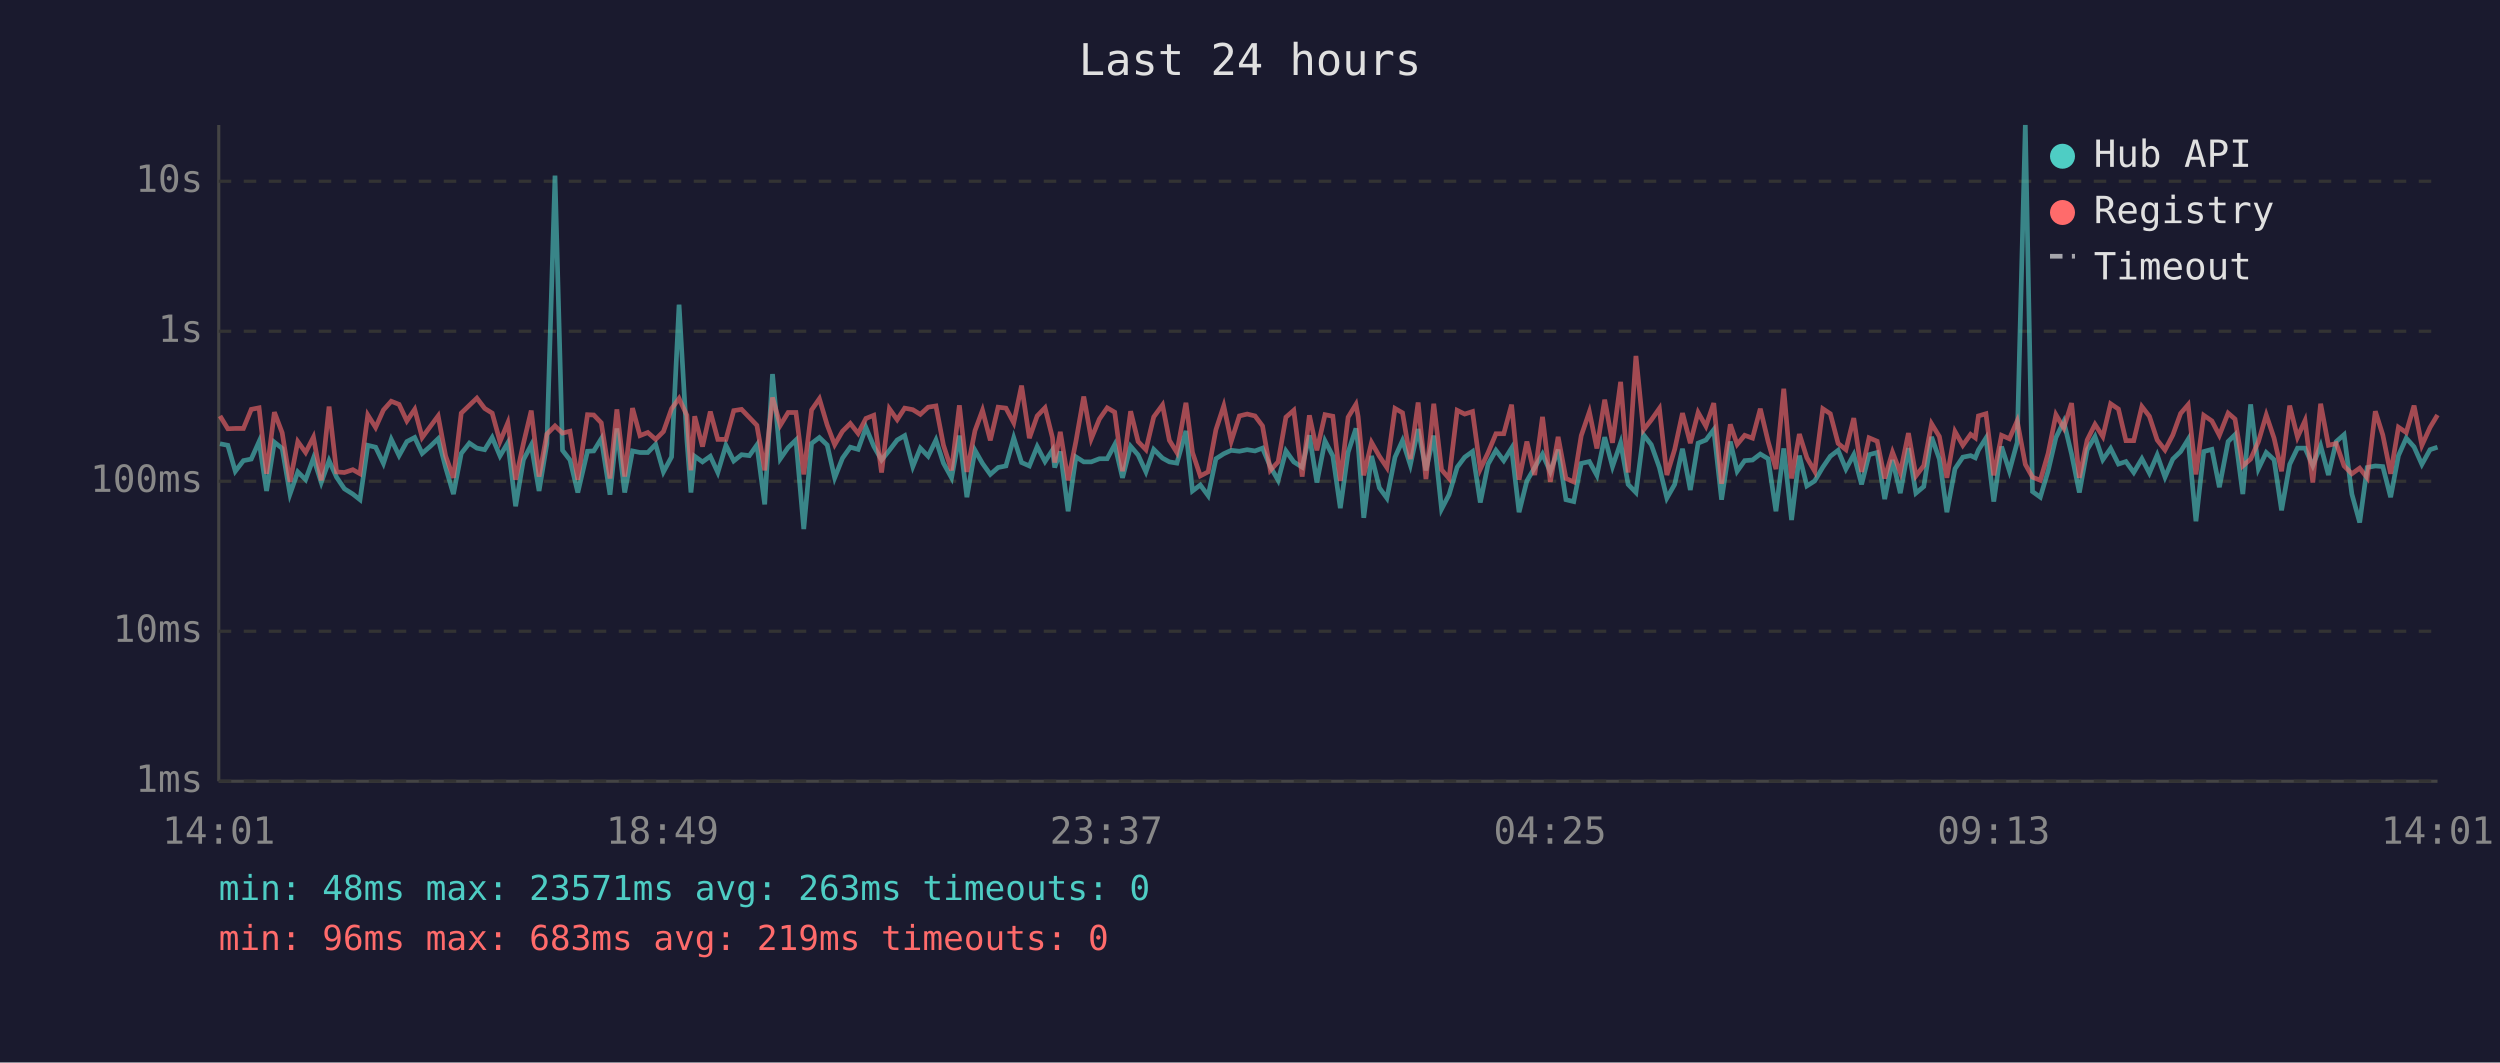
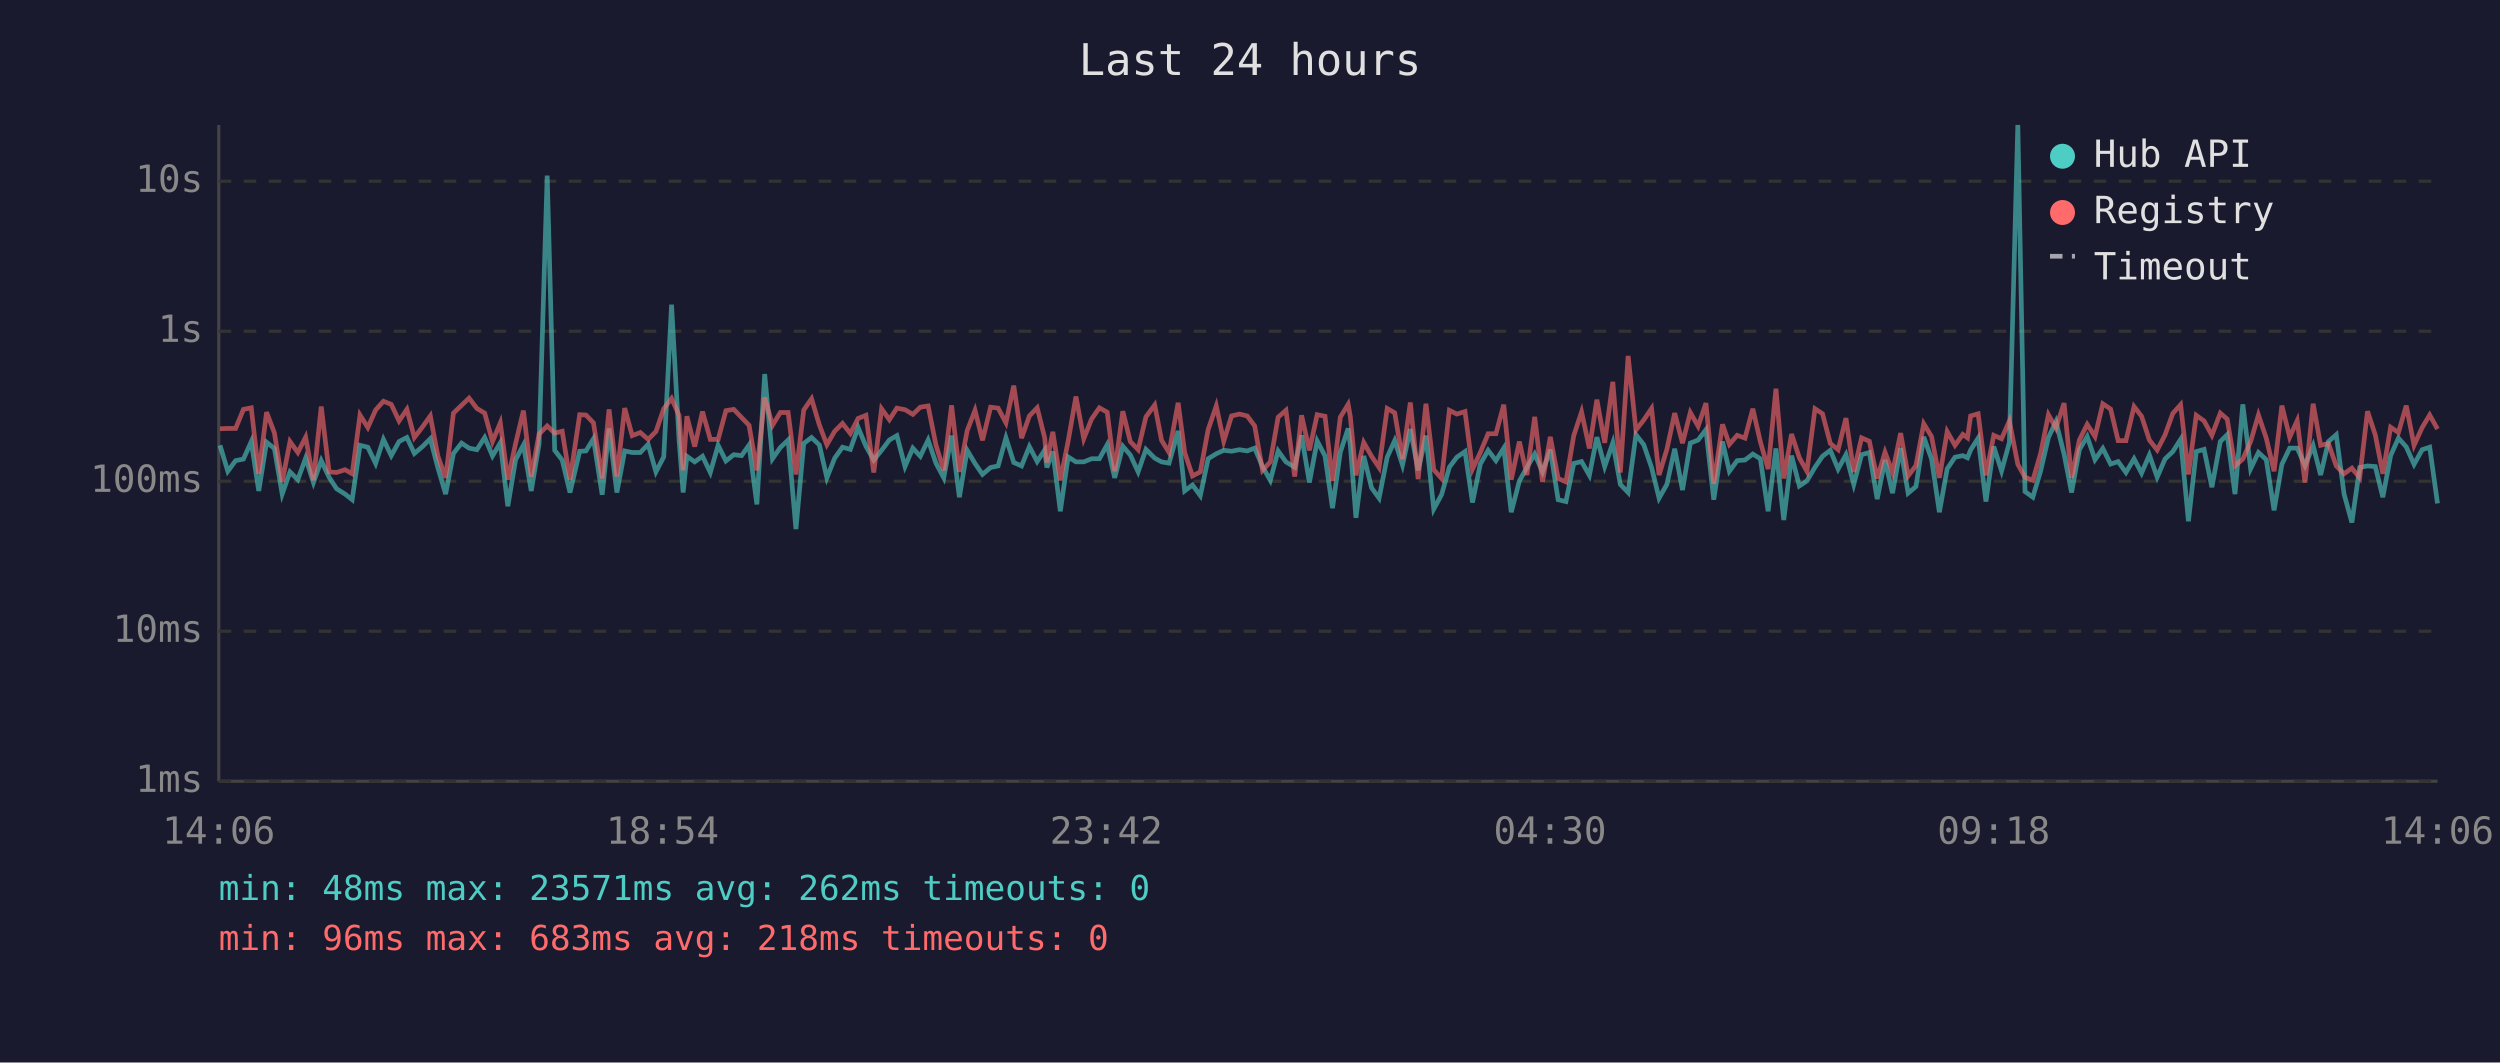
<svg xmlns="http://www.w3.org/2000/svg" viewBox="0 0 800 340" font-family="monospace" font-size="12">
  <rect width="800" height="340" fill="#1a1a2e" />
  <text x="400" y="24" fill="#e0e0e0" font-size="14" text-anchor="middle">Last 24 hours</text>
  <line x1="70" y1="40" x2="70" y2="250" stroke="#444" stroke-width="1" />
  <line x1="70" y1="250" x2="780" y2="250" stroke="#444" stroke-width="1" />
  <line x1="70" y1="250" x2="780" y2="250" stroke="#333" stroke-width="1" stroke-dasharray="4" />
  <text x="65" y="250" fill="#888" text-anchor="end" dominant-baseline="middle">1ms</text>
  <line x1="70" y1="202" x2="780" y2="202" stroke="#333" stroke-width="1" stroke-dasharray="4" />
  <text x="65" y="202" fill="#888" text-anchor="end" dominant-baseline="middle">10ms</text>
  <line x1="70" y1="154" x2="780" y2="154" stroke="#333" stroke-width="1" stroke-dasharray="4" />
  <text x="65" y="154" fill="#888" text-anchor="end" dominant-baseline="middle">100ms</text>
  <line x1="70" y1="106" x2="780" y2="106" stroke="#333" stroke-width="1" stroke-dasharray="4" />
  <text x="65" y="106" fill="#888" text-anchor="end" dominant-baseline="middle">1s</text>
  <line x1="70" y1="58" x2="780" y2="58" stroke="#333" stroke-width="1" stroke-dasharray="4" />
  <text x="65" y="58" fill="#888" text-anchor="end" dominant-baseline="middle">10s</text>
-   <text x="70" y="270" fill="#888" text-anchor="middle">14:01</text>
-   <text x="212" y="270" fill="#888" text-anchor="middle">18:49</text>
-   <text x="354" y="270" fill="#888" text-anchor="middle">23:37</text>
-   <text x="496" y="270" fill="#888" text-anchor="middle">04:25</text>
-   <text x="638" y="270" fill="#888" text-anchor="middle">09:13</text>
-   <text x="780" y="270" fill="#888" text-anchor="middle">14:01</text>
-   <polyline points="70.4,142.0 72.9,142.5 75.3,150.8 77.9,147.4 80.4,146.9 82.9,141.3 85.3,157.1 87.8,141.5 90.3,143.5 92.8,158.1 95.3,151.0 97.8,153.5 100.3,146.6 102.8,154.4 105.3,147.4 107.7,152.7 110.2,156.4 112.9,158.1 115.2,159.9 117.7,142.5 120.2,143.1 122.7,148.3 125.2,140.6 127.7,145.8 130.2,141.3 132.7,140.0 135.1,145.1 137.6,142.9 140.2,140.4 142.6,149.6 145.1,158.1 147.6,145.1 150.2,141.8 152.6,143.4 155.1,143.9 157.5,140.0 160.0,145.9 162.5,141.7 165.0,162.0 167.5,147.1 170.0,142.4 172.5,157.1 175.0,142.0 177.6,56.2 180.0,144.1 182.4,147.2 184.9,157.6 188.0,144.4 190.0,144.3 192.4,140.4 195.2,158.3 197.4,137.1 199.9,157.6 202.4,144.3 204.8,144.8 207.3,144.8 209.8,142.2 212.3,151.0 214.9,146.2 217.3,97.5 219.8,140.8 221.1,157.6 222.3,146.0 224.8,147.8 227.3,146.0 229.7,151.2 232.3,142.5 234.8,147.5 237.3,145.5 239.8,145.8 242.2,142.4 244.7,161.4 247.2,119.7 249.7,146.8 252.2,143.2 254.7,140.8 257.2,169.3 259.7,141.9 262.2,140.0 264.7,142.4 267.1,152.9 269.6,146.6 272.1,143.1 274.6,143.8 277.1,136.8 279.6,142.8 282.1,147.2 284.6,144.1 287.1,140.8 289.5,139.4 292.1,149.3 294.5,143.4 297.0,146.0 299.5,140.8 301.9,148.2 304.5,152.9 307.0,139.4 309.4,159.1 312.0,144.1 314.4,148.3 316.9,151.8 319.4,149.6 321.9,149.1 324.4,140.1 326.9,148.0 329.4,149.1 331.9,142.9 334.4,147.7 336.8,144.0 337.5,149.6 339.3,144.5 341.8,163.6 344.3,146.2 346.8,147.8 349.2,147.8 351.8,146.8 354.3,146.8 356.7,142.3 359.2,152.9 361.8,142.8 364.2,145.6 366.7,151.0 369.2,143.8 372.0,146.6 374.2,147.8 376.6,148.2 379.5,137.9 381.6,157.1 384.1,155.2 386.6,158.6 389.1,146.8 391.6,145.2 394.0,144.1 396.6,144.4 399.1,143.9 401.6,144.3 404.0,143.4 406.5,149.3 409.0,153.7 411.5,144.3 414.0,147.8 416.7,149.5 419.0,139.3 421.4,154.4 424.0,141.1 426.5,145.9 428.9,162.6 431.4,144.7 433.9,137.1 434.6,142.4 436.4,165.7 438.9,145.9 441.4,156.1 443.8,159.4 446.4,146.3 448.8,141.0 451.3,148.8 453.8,137.3 456.3,150.5 458.8,139.4 461.3,162.9 463.7,158.3 466.3,149.5 468.7,146.3 471.2,144.5 473.7,160.8 476.2,148.5 478.7,144.1 481.2,147.4 483.7,143.4 486.1,163.9 488.6,153.9 491.1,149.6 493.6,145.3 496.1,151.0 498.6,143.9 501.1,159.9 503.6,160.5 506.0,148.3 508.6,147.7 511.0,152.1 513.5,139.9 516.0,149.3 518.6,141.7 521.0,155.0 523.5,157.6 525.9,139.1 528.4,142.3 531.0,149.6 533.4,159.4 535.9,155.0 538.4,143.6 540.9,156.8 543.4,141.8 545.9,140.8 548.4,137.5 550.9,159.9 553.7,141.3 555.9,150.8 558.3,147.4 560.8,147.2 563.3,145.3 565.8,146.8 568.3,163.6 570.8,143.5 573.3,166.4 575.8,145.8 578.2,155.5 580.7,153.9 583.3,149.5 585.7,146.0 588.2,144.1 590.7,150.1 593.2,145.5 595.7,155.0 598.1,145.5 600.7,144.8 603.1,159.7 605.6,147.2 608.1,157.8 610.7,143.4 613.1,157.8 615.6,155.7 618.1,139.8 620.6,146.9 623.0,163.9 625.6,150.0 628.1,146.3 630.6,145.8 632.1,146.5 633.1,144.0 635.5,140.2 638.0,160.5 640.5,142.9 643.0,150.7 645.5,141.6 648.1,40.0 650.4,157.3 652.9,159.1 655.4,150.7 657.9,140.0 660.4,134.9 662.9,145.3 665.4,157.6 667.9,143.9 670.4,139.7 672.9,147.1 675.4,143.5 677.9,148.5 680.3,147.7 682.8,151.2 685.4,146.8 687.8,151.4 690.3,145.6 692.8,152.7 695.3,146.9 697.8,144.5 700.2,140.6 702.7,166.8 705.2,144.5 707.8,143.8 710.2,155.9 713.0,141.3 715.2,139.1 717.7,158.1 720.2,129.4 722.7,150.0 725.2,144.8 727.7,147.1 730.1,163.3 732.7,148.6 735.2,143.4 737.6,143.4 740.1,149.0 742.6,142.6 745.1,152.0 747.6,141.3 750.1,139.1 752.6,158.1 755.1,167.2 757.5,149.6 760.1,149.1 762.5,149.3 765.0,159.1 767.5,145.8 770.0,140.2 772.5,143.0 775.0,148.6 777.6,143.9 780.0,143.1" fill="none" stroke="#4ecdc4" stroke-width="1.5" opacity="0.6" />
-   <polyline points="70.4,133.1 72.9,137.2 75.3,137.1 77.9,137.1 80.4,131.0 82.9,130.5 85.3,151.6 87.8,131.9 90.3,138.5 92.8,154.2 95.3,141.3 97.8,144.8 100.3,139.9 102.8,153.7 105.3,130.1 107.7,151.0 110.2,151.2 112.9,150.3 115.2,151.6 117.7,132.8 120.2,136.8 122.7,131.2 125.2,128.4 127.7,129.4 130.2,134.7 132.7,131.0 135.1,140.0 137.6,136.6 140.2,133.1 142.6,145.9 145.1,152.9 147.6,132.2 150.2,129.7 152.6,127.4 155.1,130.7 157.5,132.2 160.0,141.3 162.5,135.3 165.0,153.5 167.5,141.9 170.0,131.4 172.5,152.5 175.0,138.9 177.6,136.3 180.0,138.6 182.4,138.0 184.9,153.5 188.0,132.7 190.0,132.8 192.4,135.3 195.2,153.1 197.4,131.0 199.9,152.5 202.4,130.6 204.8,139.4 207.3,138.4 209.8,140.6 212.3,138.1 214.9,130.8 217.3,127.5 219.8,132.9 221.1,150.5 222.3,133.2 224.8,142.9 227.3,131.7 229.7,140.6 232.3,140.6 234.8,131.4 237.3,131.0 239.8,133.6 242.2,136.1 244.7,150.5 247.2,127.2 249.7,136.1 252.2,132.0 254.7,132.0 257.2,151.8 259.7,131.2 262.2,127.6 264.7,136.0 267.1,142.3 269.6,138.0 272.1,135.5 274.6,138.7 277.1,133.9 279.6,132.9 282.1,151.2 284.6,130.8 287.1,134.3 289.5,130.6 292.1,131.1 294.5,132.6 297.0,130.3 299.5,129.9 301.9,142.4 304.5,150.5 307.0,129.7 309.4,151.0 312.0,137.8 314.4,131.3 316.9,140.9 319.4,130.3 321.9,130.6 324.4,135.3 326.9,123.4 329.4,140.2 331.9,133.1 334.4,130.5 336.8,140.1 337.5,148.0 339.3,138.2 341.8,153.7 344.3,141.2 346.8,126.9 349.2,140.4 351.8,134.1 354.3,130.5 356.7,131.9 359.2,150.8 361.8,131.6 364.2,141.3 366.7,143.9 369.2,133.4 372.0,129.6 374.2,140.9 376.6,144.8 379.5,128.9 381.6,144.8 384.1,152.3 386.6,151.0 389.1,137.5 391.6,129.9 394.0,141.2 396.6,133.1 399.1,132.5 401.6,133.1 404.0,136.3 406.5,150.5 409.0,147.8 411.5,133.5 414.0,131.3 416.7,152.5 419.0,132.9 421.4,144.1 424.0,132.7 426.5,133.2 428.9,153.9 431.4,133.5 433.9,129.4 434.6,133.3 436.4,152.1 438.9,141.6 441.4,146.0 443.8,149.6 446.4,130.7 448.8,132.1 451.3,146.9 453.8,128.8 456.3,153.3 458.8,129.2 461.3,150.3 463.7,153.1 466.3,131.3 468.7,132.5 471.2,131.7 473.7,150.1 476.2,144.8 478.7,138.8 481.2,138.8 483.7,129.5 486.1,153.5 488.6,141.3 491.1,152.0 493.6,133.4 496.1,154.2 498.6,139.8 501.1,153.1 503.6,154.2 506.0,139.4 508.6,131.8 511.0,143.5 513.5,127.9 516.0,141.7 518.6,122.2 521.0,151.2 523.5,113.9 525.9,137.6 528.4,134.4 531.0,130.7 533.4,152.0 535.9,143.8 538.4,132.2 540.9,141.8 543.4,132.0 545.9,136.4 548.4,129.0 550.9,154.8 553.7,135.8 555.9,142.2 558.3,139.3 560.8,140.2 563.3,130.8 565.8,141.3 568.3,150.1 570.8,124.4 573.3,153.1 575.8,138.9 578.2,146.5 580.7,150.8 583.3,130.8 585.7,132.4 588.2,141.9 590.7,143.9 593.2,133.8 595.7,151.0 598.1,140.1 600.7,141.2 603.1,153.1 605.6,144.7 608.1,151.2 610.7,138.6 613.1,152.3 615.6,149.0 618.1,135.6 620.6,139.7 623.0,152.9 625.6,138.1 628.1,142.5 630.6,139.0 632.1,140.1 633.1,133.1 635.5,132.4 638.0,152.1 640.5,139.3 643.0,140.4 645.5,134.7 648.1,148.6 650.4,152.7 652.9,153.7 655.4,145.1 657.9,132.7 660.4,137.0 662.9,129.0 665.4,152.9 667.9,140.8 670.4,135.8 672.9,139.7 675.4,129.2 677.9,130.9 680.3,141.0 682.8,141.0 685.4,130.1 687.8,133.2 690.3,140.8 692.8,144.0 695.3,139.2 697.8,132.3 700.2,129.5 702.7,151.8 705.2,132.9 707.8,134.7 710.2,139.3 713.0,132.2 715.2,134.1 717.7,149.1 720.2,146.9 722.7,141.3 725.2,132.8 727.7,140.2 730.1,150.8 732.7,129.8 735.2,139.9 737.6,134.6 740.1,154.4 742.6,129.2 745.1,142.5 747.6,141.9 750.1,149.1 752.6,151.6 755.1,149.8 757.5,152.9 760.1,131.6 762.5,139.2 765.0,151.6 767.5,136.7 770.0,138.4 772.5,129.8 775.0,142.5 777.6,136.8 780.0,132.8" fill="none" stroke="#ff6b6b" stroke-width="1.5" opacity="0.6" />
+   <text x="70" y="270" fill="#888" text-anchor="middle">14:06</text>
+   <text x="212" y="270" fill="#888" text-anchor="middle">18:54</text>
+   <text x="354" y="270" fill="#888" text-anchor="middle">23:42</text>
+   <text x="496" y="270" fill="#888" text-anchor="middle">04:30</text>
+   <text x="638" y="270" fill="#888" text-anchor="middle">09:18</text>
+   <text x="780" y="270" fill="#888" text-anchor="middle">14:06</text>
+   <polyline points="70.4,142.5 72.9,150.8 75.4,147.4 77.9,146.9 80.4,141.3 82.8,157.1 85.3,141.5 87.8,143.5 90.3,158.1 92.8,151.0 95.3,153.5 97.8,146.6 100.3,154.4 102.8,147.4 105.3,152.7 107.7,156.4 110.4,158.1 112.7,159.9 115.2,142.5 117.7,143.1 120.2,148.3 122.7,140.6 125.2,145.8 127.7,141.3 130.2,140.0 132.6,145.1 135.2,142.9 137.7,140.4 140.1,149.6 142.6,158.1 145.1,145.1 147.7,141.8 150.1,143.4 152.6,143.9 155.1,140.0 157.6,145.9 160.1,141.7 162.5,162.0 165.0,147.1 167.5,142.4 170.0,157.1 172.5,142.0 175.1,56.2 177.5,144.1 179.9,147.2 182.4,157.6 185.5,144.4 187.5,144.3 189.9,140.4 192.7,158.3 194.9,137.1 197.4,157.6 199.9,144.3 202.3,144.8 204.9,144.8 207.4,142.2 209.9,151.0 212.4,146.2 214.9,97.5 217.3,140.8 218.6,157.6 219.8,146.0 222.3,147.8 224.8,146.0 227.3,151.2 229.8,142.5 232.3,147.5 234.8,145.5 237.3,145.8 239.7,142.4 242.2,161.4 244.7,119.7 247.2,146.8 249.7,143.2 252.2,140.8 254.7,169.3 257.2,141.9 259.7,140.0 262.2,142.4 264.6,152.9 267.1,146.6 269.6,143.1 272.1,143.8 274.6,136.8 277.1,142.8 279.6,147.2 282.1,144.1 284.6,140.8 287.0,139.4 289.6,149.3 292.1,143.4 294.5,146.0 297.0,140.8 299.5,148.2 302.0,152.9 304.5,139.4 307.0,159.1 309.5,144.1 312.0,148.3 314.4,151.8 317.0,149.6 319.4,149.1 321.9,140.1 324.4,148.0 326.9,149.1 329.4,142.9 331.9,147.7 334.3,144.0 335.0,149.6 336.9,144.5 339.3,163.6 341.8,146.2 344.3,147.8 346.8,147.8 349.3,146.8 351.8,146.8 354.3,142.3 356.7,152.9 359.3,142.8 361.7,145.6 364.2,151.0 366.7,143.8 369.5,146.6 371.7,147.8 374.1,148.2 377.0,137.9 379.1,157.1 381.6,155.2 384.1,158.6 386.6,146.8 389.2,145.2 391.6,144.1 394.1,144.4 396.6,143.9 399.1,144.3 401.5,143.4 404.0,149.3 406.5,153.7 409.0,144.3 411.5,147.8 414.3,149.5 416.5,139.3 419.0,154.4 421.5,141.1 424.0,145.9 426.4,162.6 428.9,144.7 431.4,137.1 432.1,142.4 433.9,165.7 436.4,145.9 438.9,156.1 441.3,159.4 443.9,146.3 446.3,141.0 448.8,148.8 451.3,137.3 453.8,150.5 456.3,139.4 458.8,162.9 461.3,158.3 463.8,149.5 466.2,146.3 468.8,144.5 471.2,160.8 473.7,148.5 476.2,144.1 478.7,147.4 481.2,143.4 483.6,163.9 486.2,153.9 488.6,149.6 491.1,145.3 493.6,151.0 496.1,143.9 498.6,159.9 501.1,160.5 503.6,148.3 506.1,147.7 508.6,152.1 511.0,139.9 513.5,149.3 516.1,141.7 518.5,155.0 521.0,157.6 523.5,139.1 526.0,142.3 528.5,149.6 530.9,159.4 533.4,155.0 535.9,143.6 538.4,156.8 540.9,141.8 543.4,140.8 545.9,137.5 548.4,159.9 551.2,141.3 553.4,150.8 555.9,147.4 558.4,147.2 560.9,145.3 563.3,146.8 565.8,163.6 568.3,143.5 570.8,166.4 573.3,145.8 575.8,155.5 578.2,153.9 580.8,149.5 583.2,146.0 585.7,144.1 588.2,150.1 590.7,145.5 593.2,155.0 595.7,145.5 598.2,144.8 600.7,159.7 603.2,147.2 605.6,157.8 608.2,143.4 610.6,157.8 613.1,155.7 615.6,139.8 618.1,146.9 620.6,163.9 623.1,150.0 625.6,146.3 628.1,145.8 629.6,146.5 630.6,144.0 633.0,140.2 635.5,160.5 638.0,142.9 640.5,150.7 643.0,141.6 645.7,40.0 648.0,157.3 650.5,159.1 653.0,150.7 655.5,140.0 657.9,134.9 660.5,145.3 662.9,157.6 665.4,143.9 667.9,139.7 670.4,147.1 672.9,143.5 675.4,148.5 677.8,147.7 680.3,151.2 682.9,146.8 685.3,151.4 687.8,145.6 690.3,152.7 692.8,146.9 695.3,144.5 697.8,140.6 700.3,166.8 702.8,144.5 705.3,143.8 707.8,155.9 710.5,141.3 712.7,139.1 715.2,158.1 717.7,129.4 720.2,150.0 722.7,144.8 725.2,147.1 727.7,163.3 730.2,148.6 732.7,143.4 735.1,143.4 737.6,149.0 740.2,142.6 742.6,152.0 745.1,141.3 747.6,139.1 750.1,158.1 752.6,167.2 755.1,149.6 757.6,149.1 760.1,149.3 762.5,159.1 765.0,145.8 767.5,140.2 770.0,143.0 772.5,148.6 775.1,143.9 777.5,143.1 780.0,161.1" fill="none" stroke="#4ecdc4" stroke-width="1.5" opacity="0.6" />
+   <polyline points="70.4,137.2 72.9,137.1 75.4,137.1 77.9,131.0 80.4,130.5 82.8,151.6 85.3,131.9 87.8,138.5 90.3,154.2 92.8,141.3 95.3,144.8 97.8,139.9 100.3,153.7 102.8,130.1 105.3,151.0 107.7,151.2 110.4,150.3 112.7,151.6 115.2,132.8 117.7,136.8 120.2,131.2 122.7,128.4 125.2,129.4 127.7,134.7 130.2,131.0 132.6,140.0 135.2,136.6 137.7,133.1 140.1,145.9 142.6,152.9 145.1,132.2 147.7,129.7 150.1,127.4 152.6,130.7 155.1,132.2 157.6,141.3 160.1,135.3 162.5,153.5 165.0,141.9 167.5,131.4 170.0,152.5 172.5,138.9 175.1,136.3 177.5,138.6 179.9,138.0 182.4,153.5 185.5,132.7 187.5,132.8 189.9,135.3 192.7,153.1 194.9,131.0 197.4,152.5 199.9,130.6 202.3,139.4 204.9,138.4 207.4,140.6 209.9,138.1 212.4,130.8 214.9,127.5 217.3,132.9 218.6,150.5 219.8,133.2 222.3,142.9 224.8,131.7 227.3,140.6 229.8,140.6 232.3,131.4 234.8,131.0 237.3,133.6 239.7,136.1 242.2,150.5 244.7,127.2 247.2,136.1 249.7,132.0 252.2,132.0 254.7,151.8 257.2,131.2 259.7,127.6 262.2,136.0 264.6,142.3 267.1,138.0 269.6,135.5 272.1,138.7 274.6,133.9 277.1,132.9 279.6,151.2 282.1,130.8 284.6,134.3 287.0,130.6 289.6,131.1 292.1,132.6 294.5,130.3 297.0,129.9 299.5,142.4 302.0,150.5 304.5,129.7 307.0,151.0 309.5,137.8 312.0,131.3 314.4,140.9 317.0,130.3 319.4,130.6 321.9,135.3 324.4,123.4 326.9,140.2 329.4,133.1 331.9,130.5 334.3,140.1 335.0,148.0 336.9,138.2 339.3,153.7 341.8,141.2 344.3,126.9 346.8,140.4 349.3,134.1 351.8,130.5 354.3,131.9 356.7,150.8 359.3,131.6 361.7,141.3 364.2,143.9 366.7,133.4 369.5,129.6 371.7,140.9 374.1,144.8 377.0,128.9 379.1,144.8 381.6,152.3 384.1,151.0 386.6,137.5 389.2,129.9 391.6,141.2 394.1,133.1 396.6,132.5 399.1,133.1 401.5,136.3 404.0,150.5 406.5,147.8 409.0,133.5 411.5,131.3 414.3,152.5 416.5,132.9 419.0,144.1 421.5,132.7 424.0,133.2 426.4,153.9 428.9,133.5 431.4,129.4 432.1,133.3 433.9,152.1 436.4,141.6 438.9,146.0 441.3,149.6 443.9,130.7 446.3,132.1 448.8,146.9 451.3,128.8 453.8,153.3 456.3,129.2 458.8,150.3 461.3,153.1 463.8,131.3 466.2,132.5 468.8,131.7 471.2,150.1 473.7,144.8 476.2,138.8 478.7,138.8 481.2,129.5 483.6,153.5 486.2,141.3 488.6,152.0 491.1,133.4 493.6,154.2 496.1,139.8 498.6,153.1 501.1,154.2 503.6,139.4 506.1,131.8 508.6,143.5 511.0,127.9 513.5,141.7 516.1,122.2 518.5,151.2 521.0,113.9 523.5,137.6 526.0,134.4 528.5,130.7 530.9,152.0 533.4,143.8 535.9,132.2 538.4,141.8 540.9,132.0 543.4,136.4 545.9,129.0 548.4,154.8 551.2,135.8 553.4,142.2 555.9,139.3 558.4,140.2 560.9,130.8 563.3,141.3 565.8,150.1 568.3,124.4 570.8,153.1 573.3,138.9 575.8,146.5 578.2,150.8 580.8,130.8 583.2,132.4 585.7,141.9 588.2,143.9 590.7,133.8 593.2,151.0 595.7,140.1 598.2,141.2 600.7,153.1 603.2,144.7 605.6,151.2 608.2,138.6 610.6,152.3 613.1,149.0 615.6,135.6 618.1,139.7 620.6,152.9 623.1,138.1 625.6,142.5 628.1,139.0 629.6,140.1 630.6,133.1 633.0,132.4 635.5,152.1 638.0,139.3 640.5,140.4 643.0,134.7 645.7,148.6 648.0,152.7 650.5,153.7 653.0,145.1 655.5,132.7 657.9,137.0 660.5,129.0 662.9,152.9 665.4,140.8 667.9,135.8 670.4,139.7 672.9,129.2 675.4,130.9 677.8,141.0 680.3,141.0 682.9,130.1 685.3,133.2 687.8,140.8 690.3,144.0 692.8,139.2 695.3,132.3 697.8,129.5 700.3,151.8 702.8,132.9 705.3,134.7 707.8,139.3 710.5,132.2 712.7,134.1 715.2,149.1 717.7,146.9 720.2,141.3 722.7,132.8 725.2,140.2 727.7,150.8 730.2,129.8 732.7,139.9 735.1,134.6 737.6,154.4 740.2,129.2 742.6,142.5 745.1,141.9 747.6,149.1 750.1,151.6 752.6,149.8 755.1,152.9 757.6,131.6 760.1,139.2 762.5,151.6 765.0,136.7 767.5,138.4 770.0,129.8 772.5,142.5 775.1,136.8 777.5,132.8 780.0,137.3" fill="none" stroke="#ff6b6b" stroke-width="1.5" opacity="0.6" />
  <circle cx="660" cy="50" r="4" fill="#4ecdc4" />
  <text x="670" y="50" fill="#e0e0e0" dominant-baseline="middle">Hub API</text>
  <circle cx="660" cy="68" r="4" fill="#ff6b6b" />
  <text x="670" y="68" fill="#e0e0e0" dominant-baseline="middle">Registry</text>
  <line x1="656" y1="82" x2="664" y2="82" stroke="#e0e0e0" stroke-width="1.5" stroke-dasharray="4,3" opacity="0.7" />
  <text x="670" y="86" fill="#e0e0e0" dominant-baseline="middle">Timeout</text>
-   <text x="70" y="288" fill="#4ecdc4" font-size="11">min: 48ms  max: 23571ms  avg: 263ms  timeouts: 0</text>
-   <text x="70" y="304" fill="#ff6b6b" font-size="11">min: 96ms  max: 683ms  avg: 219ms  timeouts: 0</text>
+   <text x="70" y="288" fill="#4ecdc4" font-size="11">min: 48ms  max: 23571ms  avg: 262ms  timeouts: 0</text>
+   <text x="70" y="304" fill="#ff6b6b" font-size="11">min: 96ms  max: 683ms  avg: 218ms  timeouts: 0</text>
</svg>
